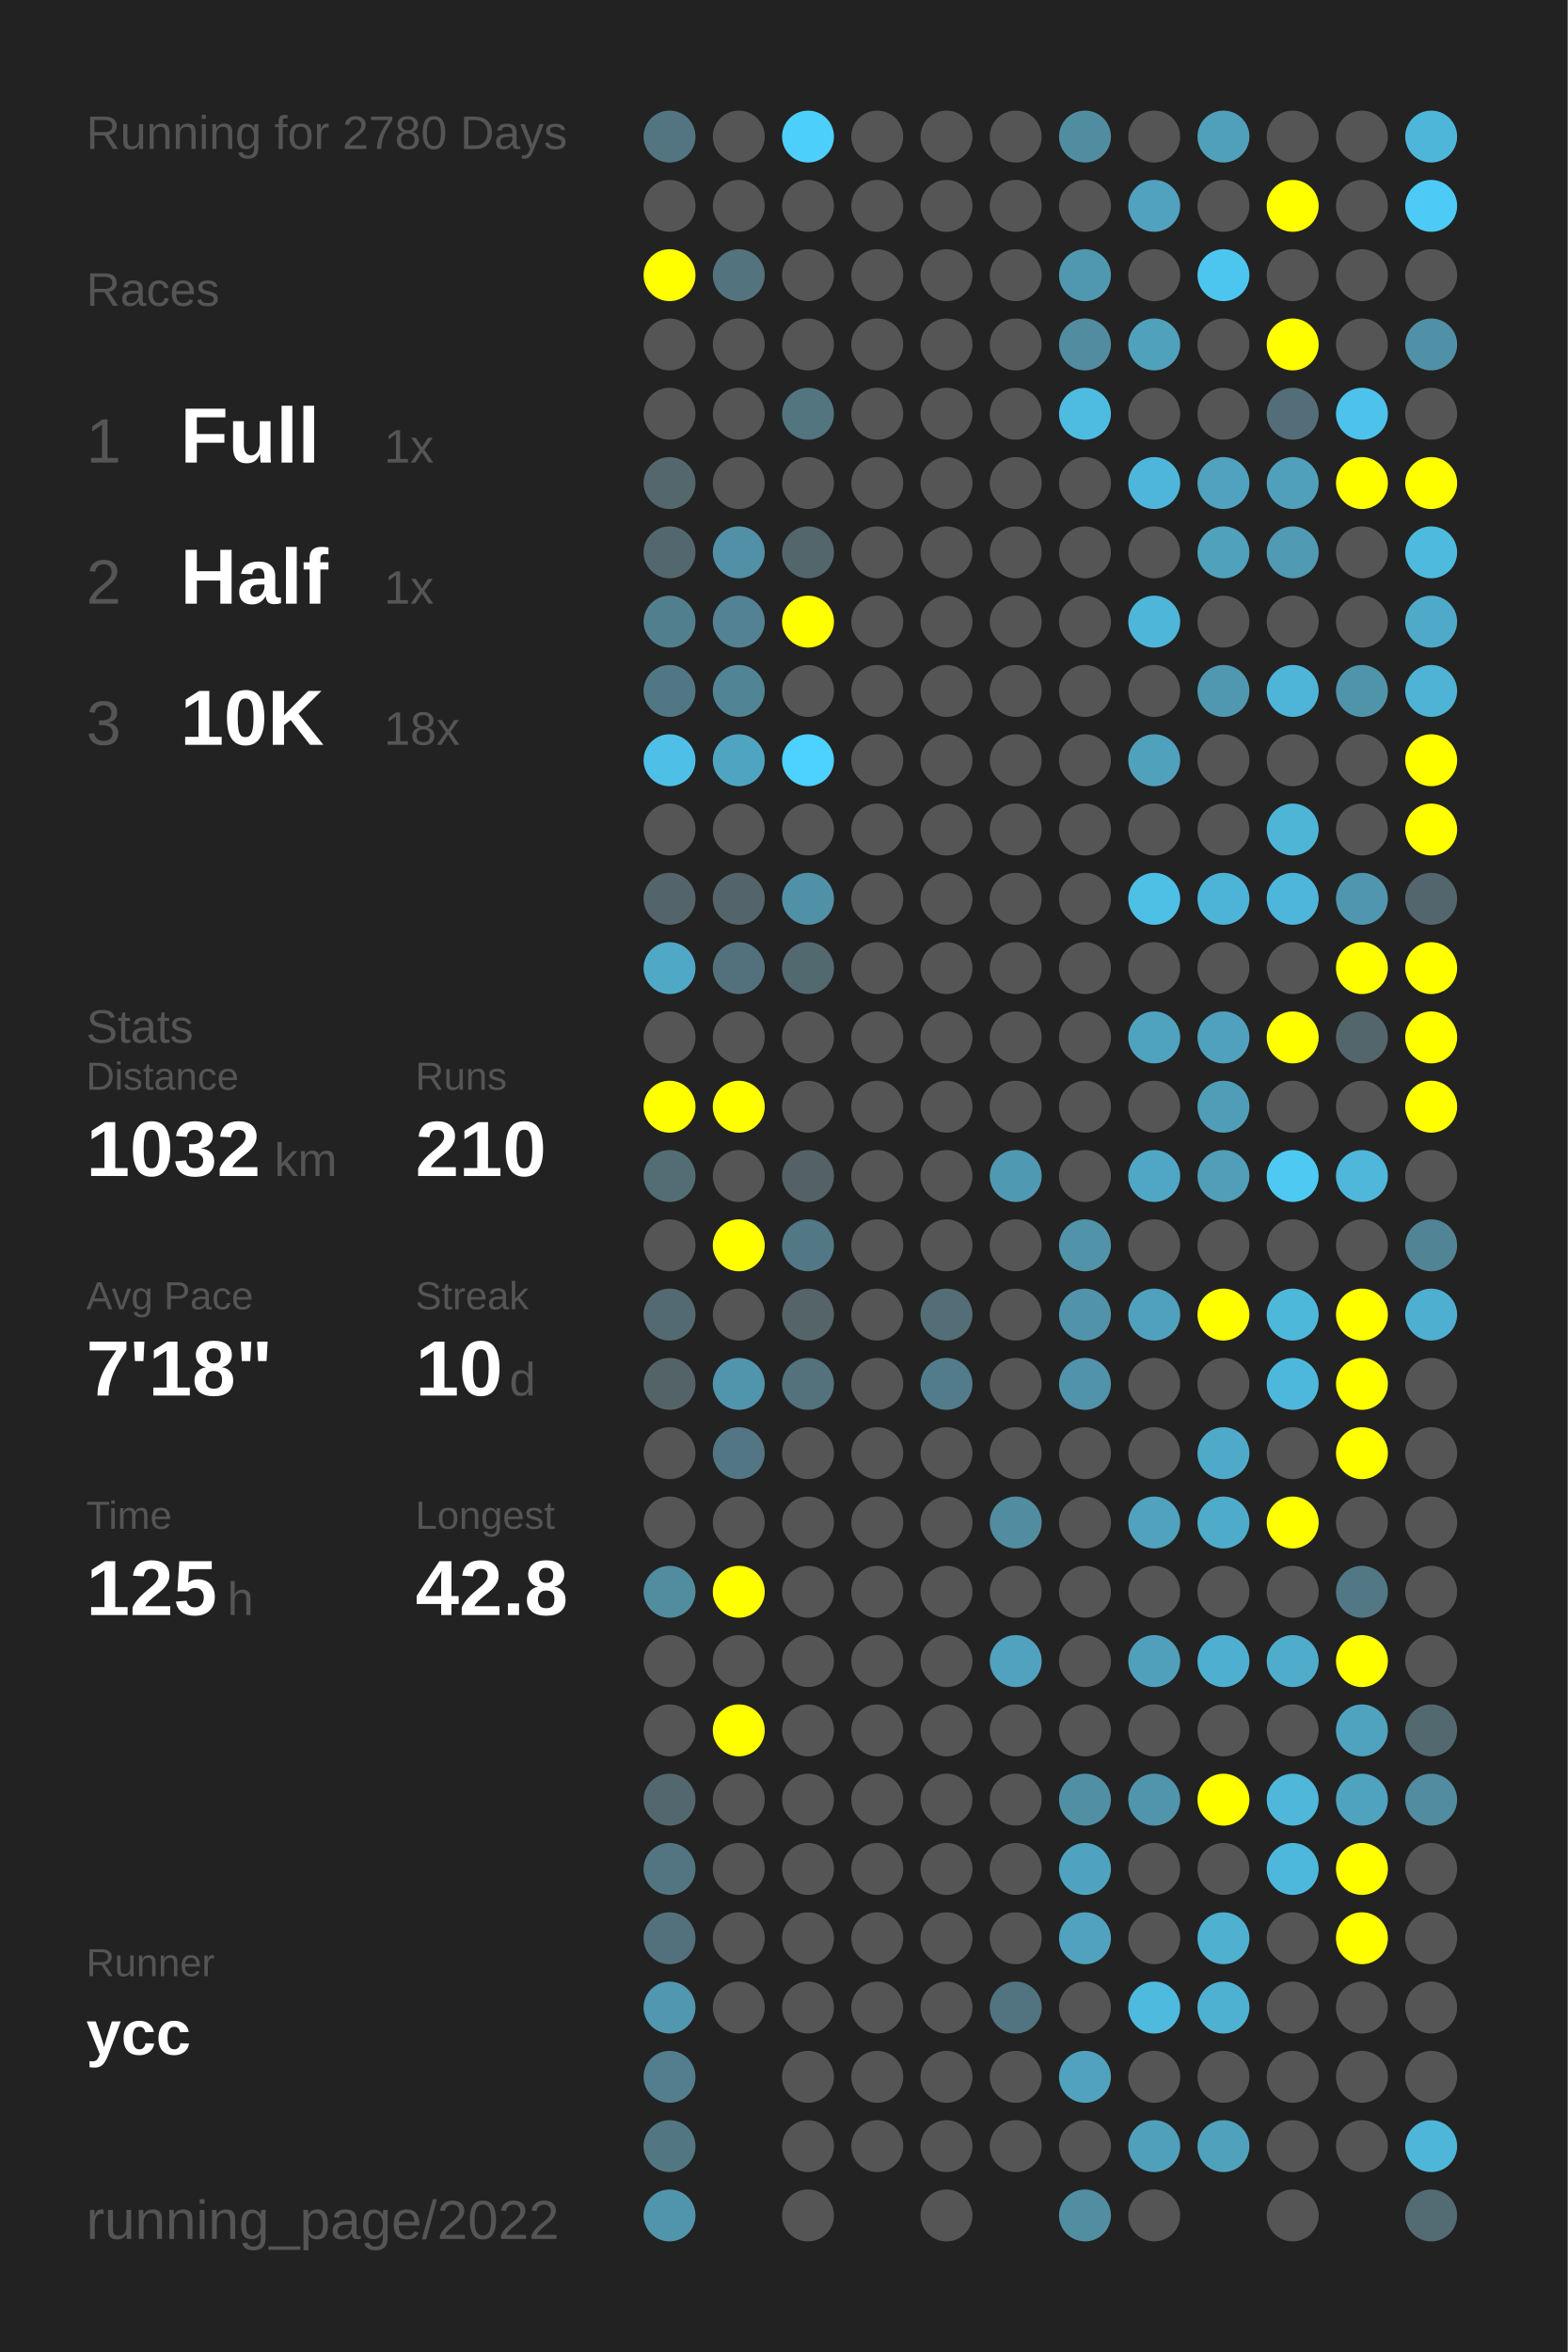
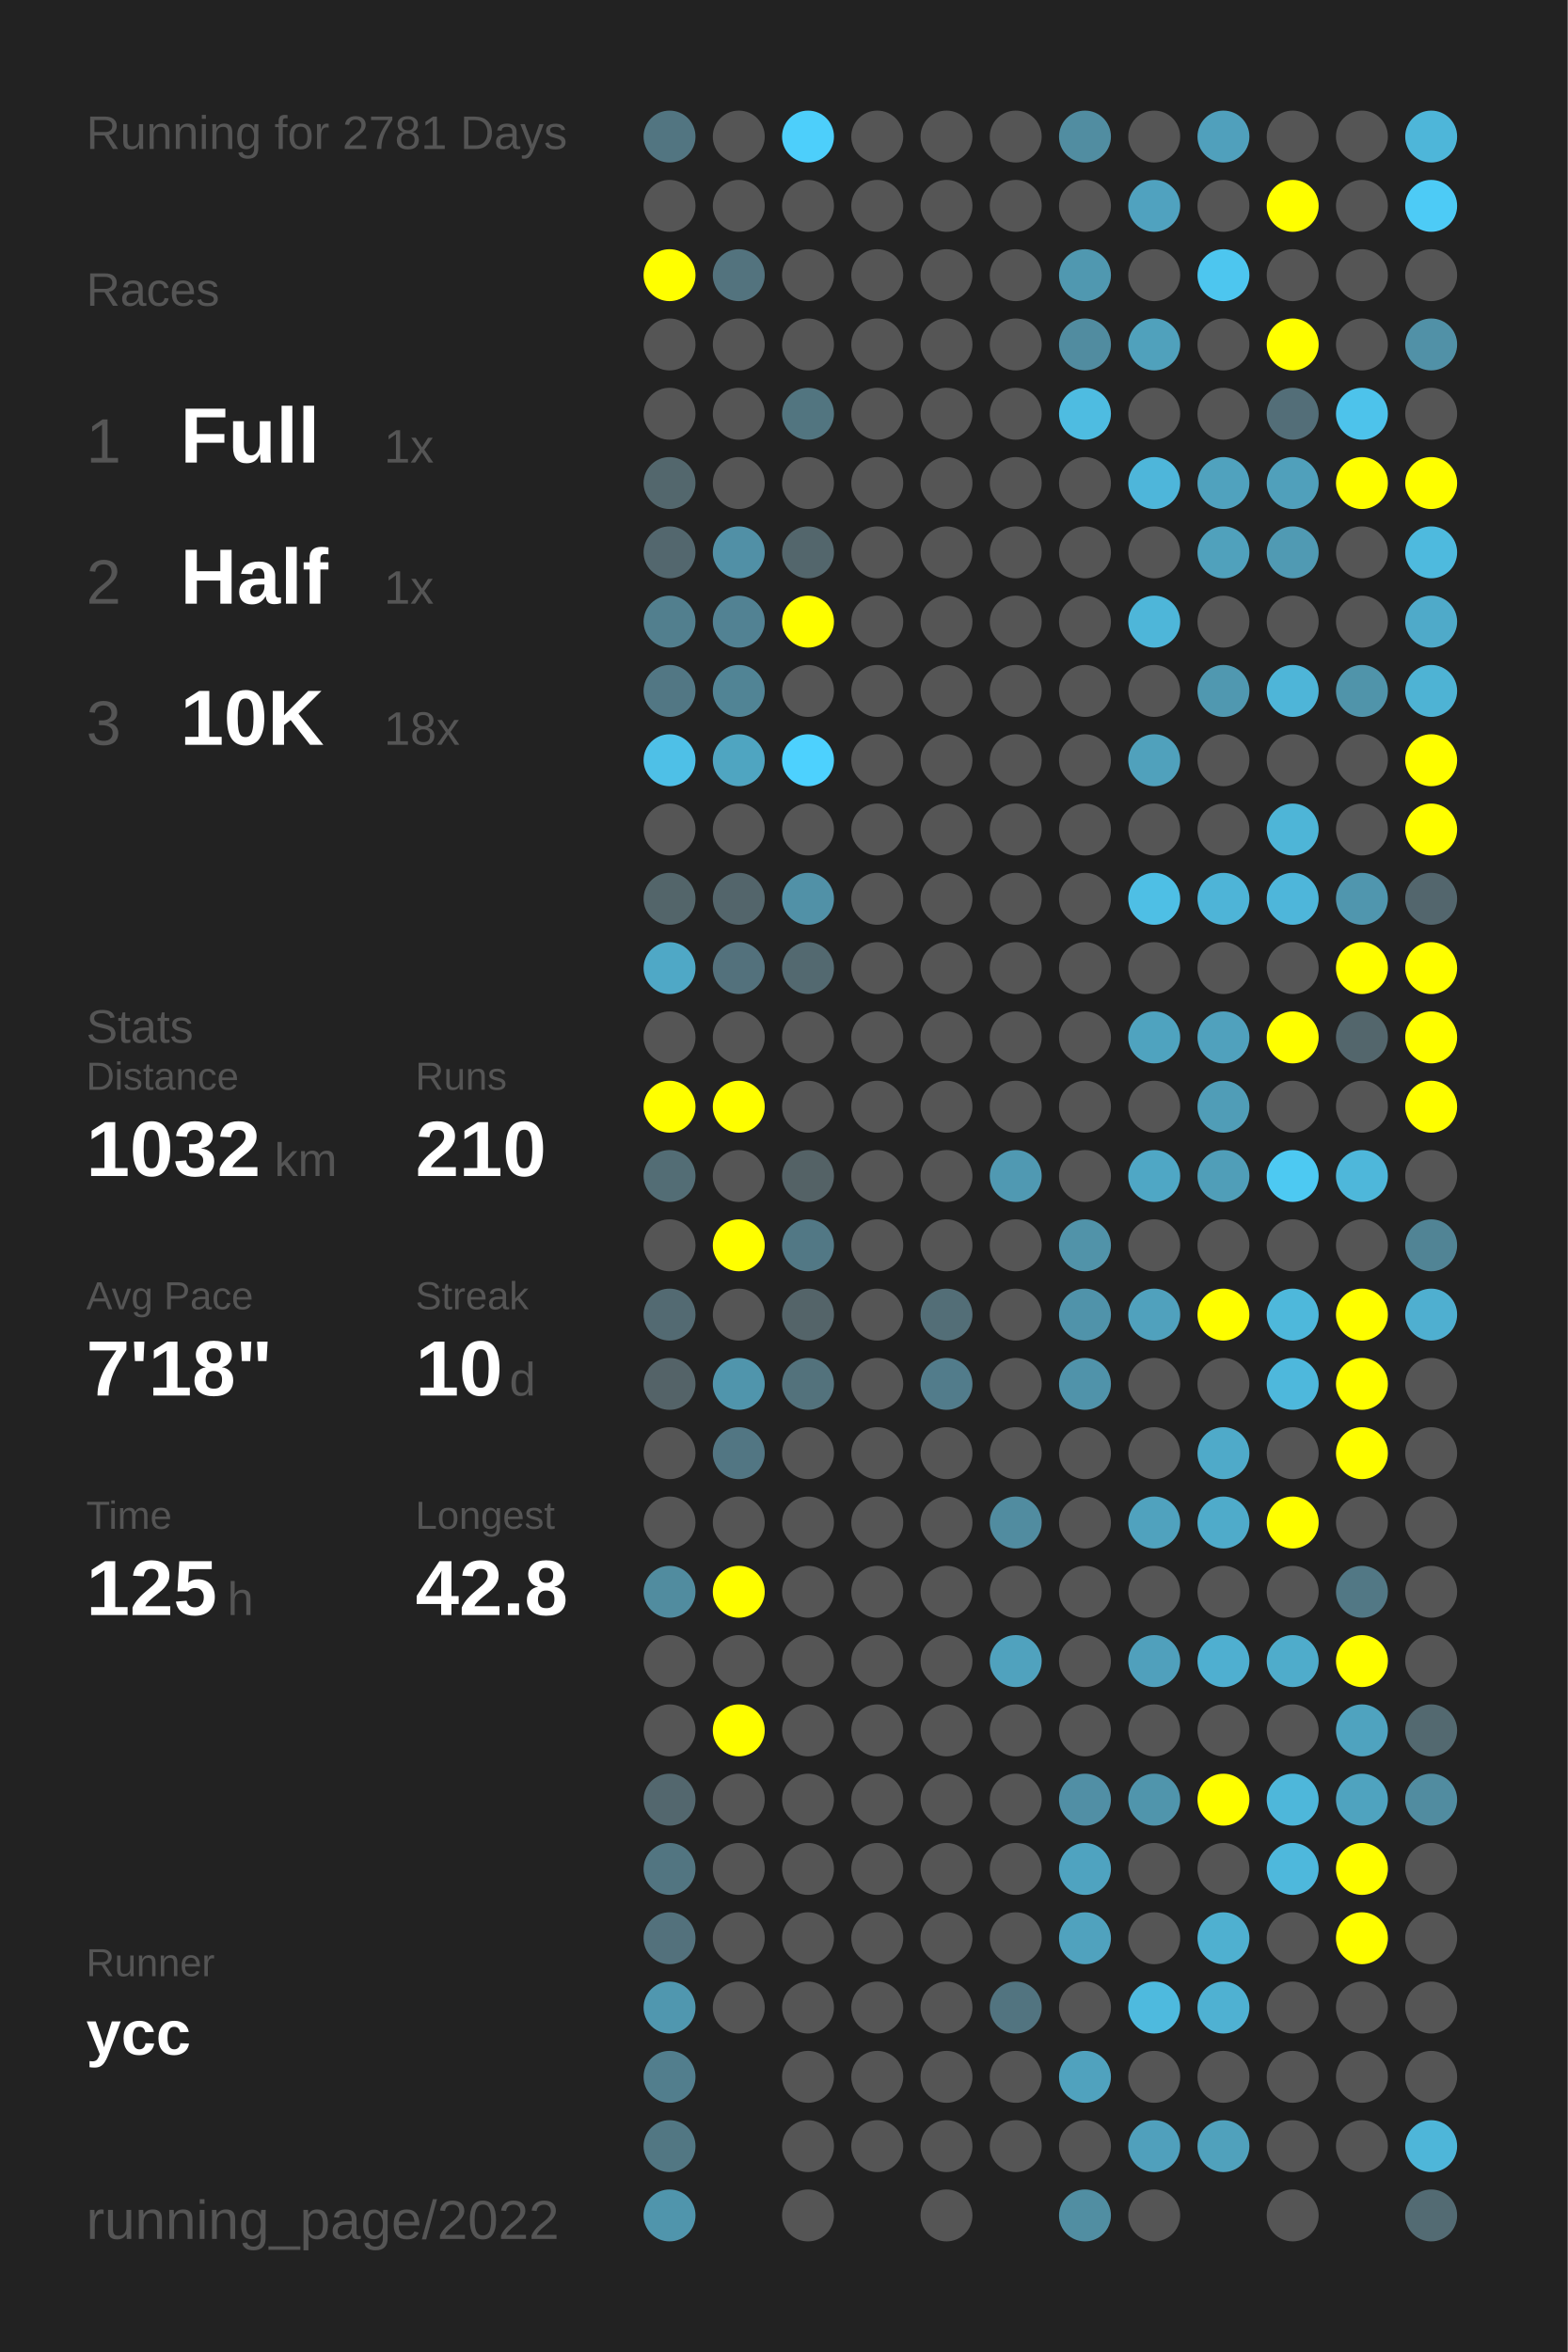
<svg xmlns="http://www.w3.org/2000/svg" baseProfile="full" height="300mm" version="1.1" viewBox="0,0,200,300" width="200mm">
  <defs />
  <rect fill="#222222" height="300" width="200" x="0" y="0" />
-   <text fill="#555555" style="font-size:6px; font-family:Arial;" x="11" y="19">Running for 2780 Days</text>
+   <text fill="#555555" style="font-size:6px; font-family:Arial;" x="11" y="19">Running for 2781 Days</text>
  <text fill="#555555" style="font-size:6px; font-family:Arial;" x="11" y="39">Races</text>
  <text fill="#555555" style="font-size:8px; font-family:Arial;" x="11" y="59">1</text>
  <text fill="#FFFFFF" style="font-size:10px; font-family:Arial; font-weight:bold;" x="23" y="59">Full</text>
  <text fill="#555555" style="font-size:6px; font-family:Arial;" x="49" y="59">1x</text>
  <text fill="#555555" style="font-size:8px; font-family:Arial;" x="11" y="77">2</text>
  <text fill="#FFFFFF" style="font-size:10px; font-family:Arial; font-weight:bold;" x="23" y="77">Half</text>
  <text fill="#555555" style="font-size:6px; font-family:Arial;" x="49" y="77">1x</text>
  <text fill="#555555" style="font-size:8px; font-family:Arial;" x="11" y="95">3</text>
  <text fill="#FFFFFF" style="font-size:10px; font-family:Arial; font-weight:bold;" x="23" y="95">10K</text>
  <text fill="#555555" style="font-size:6px; font-family:Arial;" x="49" y="95">18x</text>
  <text fill="#555555" style="font-size:6px; font-family:Arial;" x="11" y="133">Stats</text>
  <text fill="#555555" style="font-size:5px; font-family:Arial;" x="11" y="139">Distance</text>
  <text fill="#FFFFFF" style="font-size:10px; font-family:Arial; font-weight:bold;" x="11" y="150">1032</text>
  <text fill="#555555" style="font-size:6px; font-family:Arial;" x="35" y="150">km</text>
  <text fill="#555555" style="font-size:5px; font-family:Arial;" x="53" y="139">Runs</text>
  <text fill="#FFFFFF" style="font-size:10px; font-family:Arial; font-weight:bold;" x="53" y="150">210</text>
  <text fill="#555555" style="font-size:5px; font-family:Arial;" x="11" y="167">Avg Pace</text>
  <text fill="#FFFFFF" style="font-size:10px; font-family:Arial; font-weight:bold;" x="11" y="178">7'18"</text>
  <text fill="#555555" style="font-size:5px; font-family:Arial;" x="53" y="167">Streak</text>
  <text fill="#FFFFFF" style="font-size:10px; font-family:Arial; font-weight:bold;" x="53" y="178">10</text>
  <text fill="#555555" style="font-size:6px; font-family:Arial;" x="65" y="178">d</text>
  <text fill="#555555" style="font-size:5px; font-family:Arial;" x="11" y="195">Time</text>
  <text fill="#FFFFFF" style="font-size:10px; font-family:Arial; font-weight:bold;" x="11" y="206">125</text>
  <text fill="#555555" style="font-size:6px; font-family:Arial;" x="29" y="206">h</text>
  <text fill="#555555" style="font-size:5px; font-family:Arial;" x="53" y="195">Longest</text>
  <text fill="#FFFFFF" style="font-size:10px; font-family:Arial; font-weight:bold;" x="53" y="206">42.8</text>
  <text fill="#555555" style="font-size:5px; font-family:Arial;" x="11" y="252.065">Runner</text>
  <text fill="#FFFFFF" style="font-size:8px; font-family:Arial; font-weight:bold;" x="11" y="262.065">ycc</text>
  <text fill="#555555" style="font-size:7px; font-family:Arial;" x="11" y="285.581">running_page/2022</text>
  <circle cx="85.417" cy="17.419" fill="#527581" r="3.312" />
  <circle cx="85.417" cy="26.258" fill="#555555" r="3.312" />
  <circle cx="85.417" cy="35.097" fill="#FFFF00" r="3.312" />
  <circle cx="85.417" cy="43.935" fill="#555555" r="3.312" />
  <circle cx="85.417" cy="52.774" fill="#555555" r="3.312" />
  <circle cx="85.417" cy="61.613" fill="#53676d" r="3.312" />
  <circle cx="85.417" cy="70.452" fill="#53676e" r="3.312" />
  <circle cx="85.417" cy="79.29" fill="#527f8e" r="3.312" />
  <circle cx="85.417" cy="88.129" fill="#527784" r="3.312" />
  <circle cx="85.417" cy="96.968" fill="#4ec0e7" r="3.312" />
  <circle cx="85.417" cy="105.806" fill="#555555" r="3.312" />
  <circle cx="85.417" cy="114.645" fill="#53656a" r="3.312" />
  <circle cx="85.417" cy="123.484" fill="#4fa8c6" r="3.312" />
  <circle cx="85.417" cy="132.323" fill="#555555" r="3.312" />
  <circle cx="85.417" cy="141.161" fill="#FFFF00" r="3.312" />
  <circle cx="85.417" cy="150" fill="#536d75" r="3.312" />
  <circle cx="85.417" cy="158.839" fill="#555555" r="3.312" />
  <circle cx="85.417" cy="167.677" fill="#536a72" r="3.312" />
  <circle cx="85.417" cy="176.516" fill="#546368" r="3.312" />
  <circle cx="85.417" cy="185.355" fill="#555555" r="3.312" />
  <circle cx="85.417" cy="194.194" fill="#555555" r="3.312" />
  <circle cx="85.417" cy="203.032" fill="#518c9f" r="3.312" />
  <circle cx="85.417" cy="211.871" fill="#555555" r="3.312" />
  <circle cx="85.417" cy="220.71" fill="#555555" r="3.312" />
  <circle cx="85.417" cy="229.548" fill="#53676e" r="3.312" />
  <circle cx="85.417" cy="238.387" fill="#527581" r="3.312" />
  <circle cx="85.417" cy="247.226" fill="#53717c" r="3.312" />
  <circle cx="85.417" cy="256.065" fill="#5097af" r="3.312" />
  <circle cx="85.417" cy="264.903" fill="#527e8d" r="3.312" />
  <circle cx="85.417" cy="273.742" fill="#527783" r="3.312" />
  <circle cx="85.417" cy="282.581" fill="#5095ac" r="3.312" />
  <circle cx="94.25" cy="17.419" fill="#555555" r="3.312" />
  <circle cx="94.25" cy="26.258" fill="#555555" r="3.312" />
  <circle cx="94.25" cy="35.097" fill="#53737e" r="3.312" />
  <circle cx="94.25" cy="43.935" fill="#555555" r="3.312" />
  <circle cx="94.25" cy="52.774" fill="#555555" r="3.312" />
  <circle cx="94.25" cy="61.613" fill="#555555" r="3.312" />
  <circle cx="94.25" cy="70.452" fill="#5190a6" r="3.312" />
  <circle cx="94.25" cy="79.29" fill="#528293" r="3.312" />
  <circle cx="94.25" cy="88.129" fill="#518495" r="3.312" />
  <circle cx="94.25" cy="96.968" fill="#4fa5c1" r="3.312" />
  <circle cx="94.25" cy="105.806" fill="#555555" r="3.312" />
  <circle cx="94.25" cy="114.645" fill="#53656b" r="3.312" />
  <circle cx="94.25" cy="123.484" fill="#53717c" r="3.312" />
  <circle cx="94.25" cy="132.323" fill="#555555" r="3.312" />
  <circle cx="94.25" cy="141.161" fill="#FFFF00" r="3.312" />
  <circle cx="94.25" cy="150" fill="#555555" r="3.312" />
  <circle cx="94.25" cy="158.839" fill="#FFFF00" r="3.312" />
  <circle cx="94.25" cy="167.677" fill="#555555" r="3.312" />
  <circle cx="94.25" cy="176.516" fill="#5095ac" r="3.312" />
  <circle cx="94.25" cy="185.355" fill="#527683" r="3.312" />
  <circle cx="94.25" cy="194.194" fill="#555555" r="3.312" />
  <circle cx="94.25" cy="203.032" fill="#FFFF00" r="3.312" />
  <circle cx="94.25" cy="211.871" fill="#555555" r="3.312" />
  <circle cx="94.25" cy="220.71" fill="#FFFF00" r="3.312" />
  <circle cx="94.25" cy="229.548" fill="#555555" r="3.312" />
  <circle cx="94.25" cy="238.387" fill="#555555" r="3.312" />
  <circle cx="94.25" cy="247.226" fill="#555555" r="3.312" />
  <circle cx="94.25" cy="256.065" fill="#555555" r="3.312" />
  <circle cx="103.083" cy="17.419" fill="#4dcffb" r="3.312" />
  <circle cx="103.083" cy="26.258" fill="#555555" r="3.312" />
  <circle cx="103.083" cy="35.097" fill="#555555" r="3.312" />
  <circle cx="103.083" cy="43.935" fill="#555555" r="3.312" />
  <circle cx="103.083" cy="52.774" fill="#527580" r="3.312" />
  <circle cx="103.083" cy="61.613" fill="#555555" r="3.312" />
  <circle cx="103.083" cy="70.452" fill="#53666c" r="3.312" />
  <circle cx="103.083" cy="79.29" fill="#FFFF00" r="3.312" />
  <circle cx="103.083" cy="88.129" fill="#555555" r="3.312" />
  <circle cx="103.083" cy="96.968" fill="#4dd1fe" r="3.312" />
  <circle cx="103.083" cy="105.806" fill="#555555" r="3.312" />
  <circle cx="103.083" cy="114.645" fill="#5191a7" r="3.312" />
  <circle cx="103.083" cy="123.484" fill="#536970" r="3.312" />
  <circle cx="103.083" cy="132.323" fill="#555555" r="3.312" />
  <circle cx="103.083" cy="141.161" fill="#555555" r="3.312" />
  <circle cx="103.083" cy="150" fill="#546266" r="3.312" />
  <circle cx="103.083" cy="158.839" fill="#527885" r="3.312" />
  <circle cx="103.083" cy="167.677" fill="#546469" r="3.312" />
  <circle cx="103.083" cy="176.516" fill="#53727c" r="3.312" />
  <circle cx="103.083" cy="185.355" fill="#555555" r="3.312" />
  <circle cx="103.083" cy="194.194" fill="#555555" r="3.312" />
  <circle cx="103.083" cy="203.032" fill="#555555" r="3.312" />
  <circle cx="103.083" cy="211.871" fill="#555555" r="3.312" />
  <circle cx="103.083" cy="220.71" fill="#555555" r="3.312" />
  <circle cx="103.083" cy="229.548" fill="#555555" r="3.312" />
  <circle cx="103.083" cy="238.387" fill="#555555" r="3.312" />
  <circle cx="103.083" cy="247.226" fill="#555555" r="3.312" />
  <circle cx="103.083" cy="256.065" fill="#555555" r="3.312" />
  <circle cx="103.083" cy="264.903" fill="#555555" r="3.312" />
  <circle cx="103.083" cy="273.742" fill="#555555" r="3.312" />
  <circle cx="103.083" cy="282.581" fill="#555555" r="3.312" />
  <circle cx="111.917" cy="17.419" fill="#555555" r="3.312" />
  <circle cx="111.917" cy="26.258" fill="#555555" r="3.312" />
  <circle cx="111.917" cy="35.097" fill="#555555" r="3.312" />
  <circle cx="111.917" cy="43.935" fill="#555555" r="3.312" />
  <circle cx="111.917" cy="52.774" fill="#555555" r="3.312" />
  <circle cx="111.917" cy="61.613" fill="#555555" r="3.312" />
  <circle cx="111.917" cy="70.452" fill="#555555" r="3.312" />
  <circle cx="111.917" cy="79.29" fill="#555555" r="3.312" />
  <circle cx="111.917" cy="88.129" fill="#555555" r="3.312" />
  <circle cx="111.917" cy="96.968" fill="#555555" r="3.312" />
  <circle cx="111.917" cy="105.806" fill="#555555" r="3.312" />
  <circle cx="111.917" cy="114.645" fill="#555555" r="3.312" />
  <circle cx="111.917" cy="123.484" fill="#555555" r="3.312" />
  <circle cx="111.917" cy="132.323" fill="#555555" r="3.312" />
  <circle cx="111.917" cy="141.161" fill="#555555" r="3.312" />
  <circle cx="111.917" cy="150" fill="#555555" r="3.312" />
  <circle cx="111.917" cy="158.839" fill="#555555" r="3.312" />
  <circle cx="111.917" cy="167.677" fill="#555555" r="3.312" />
  <circle cx="111.917" cy="176.516" fill="#555555" r="3.312" />
  <circle cx="111.917" cy="185.355" fill="#555555" r="3.312" />
  <circle cx="111.917" cy="194.194" fill="#555555" r="3.312" />
  <circle cx="111.917" cy="203.032" fill="#555555" r="3.312" />
  <circle cx="111.917" cy="211.871" fill="#555555" r="3.312" />
  <circle cx="111.917" cy="220.71" fill="#555555" r="3.312" />
  <circle cx="111.917" cy="229.548" fill="#555555" r="3.312" />
  <circle cx="111.917" cy="238.387" fill="#555555" r="3.312" />
  <circle cx="111.917" cy="247.226" fill="#555555" r="3.312" />
  <circle cx="111.917" cy="256.065" fill="#555555" r="3.312" />
  <circle cx="111.917" cy="264.903" fill="#555555" r="3.312" />
  <circle cx="111.917" cy="273.742" fill="#555555" r="3.312" />
  <circle cx="120.75" cy="17.419" fill="#555555" r="3.312" />
  <circle cx="120.75" cy="26.258" fill="#555555" r="3.312" />
  <circle cx="120.75" cy="35.097" fill="#555555" r="3.312" />
  <circle cx="120.75" cy="43.935" fill="#555555" r="3.312" />
  <circle cx="120.75" cy="52.774" fill="#555555" r="3.312" />
  <circle cx="120.75" cy="61.613" fill="#555555" r="3.312" />
  <circle cx="120.75" cy="70.452" fill="#555555" r="3.312" />
  <circle cx="120.75" cy="79.29" fill="#555555" r="3.312" />
  <circle cx="120.75" cy="88.129" fill="#555555" r="3.312" />
  <circle cx="120.75" cy="96.968" fill="#555555" r="3.312" />
  <circle cx="120.75" cy="105.806" fill="#555555" r="3.312" />
  <circle cx="120.75" cy="114.645" fill="#555555" r="3.312" />
  <circle cx="120.75" cy="123.484" fill="#555555" r="3.312" />
  <circle cx="120.75" cy="132.323" fill="#555555" r="3.312" />
  <circle cx="120.75" cy="141.161" fill="#555555" r="3.312" />
  <circle cx="120.75" cy="150" fill="#555555" r="3.312" />
  <circle cx="120.75" cy="158.839" fill="#555555" r="3.312" />
  <circle cx="120.75" cy="167.677" fill="#536e77" r="3.312" />
  <circle cx="120.75" cy="176.516" fill="#527c8b" r="3.312" />
  <circle cx="120.75" cy="185.355" fill="#555555" r="3.312" />
  <circle cx="120.75" cy="194.194" fill="#555555" r="3.312" />
  <circle cx="120.75" cy="203.032" fill="#555555" r="3.312" />
  <circle cx="120.75" cy="211.871" fill="#555555" r="3.312" />
  <circle cx="120.75" cy="220.71" fill="#555555" r="3.312" />
  <circle cx="120.75" cy="229.548" fill="#555555" r="3.312" />
  <circle cx="120.75" cy="238.387" fill="#555555" r="3.312" />
  <circle cx="120.75" cy="247.226" fill="#555555" r="3.312" />
  <circle cx="120.75" cy="256.065" fill="#555555" r="3.312" />
  <circle cx="120.75" cy="264.903" fill="#555555" r="3.312" />
  <circle cx="120.75" cy="273.742" fill="#555555" r="3.312" />
  <circle cx="120.75" cy="282.581" fill="#555555" r="3.312" />
  <circle cx="129.583" cy="17.419" fill="#555555" r="3.312" />
  <circle cx="129.583" cy="26.258" fill="#555555" r="3.312" />
  <circle cx="129.583" cy="35.097" fill="#555555" r="3.312" />
  <circle cx="129.583" cy="43.935" fill="#555555" r="3.312" />
  <circle cx="129.583" cy="52.774" fill="#555555" r="3.312" />
  <circle cx="129.583" cy="61.613" fill="#555555" r="3.312" />
  <circle cx="129.583" cy="70.452" fill="#555555" r="3.312" />
  <circle cx="129.583" cy="79.29" fill="#555555" r="3.312" />
  <circle cx="129.583" cy="88.129" fill="#555555" r="3.312" />
  <circle cx="129.583" cy="96.968" fill="#555555" r="3.312" />
  <circle cx="129.583" cy="105.806" fill="#555555" r="3.312" />
  <circle cx="129.583" cy="114.645" fill="#555555" r="3.312" />
  <circle cx="129.583" cy="123.484" fill="#555555" r="3.312" />
  <circle cx="129.583" cy="132.323" fill="#555555" r="3.312" />
  <circle cx="129.583" cy="141.161" fill="#555555" r="3.312" />
  <circle cx="129.583" cy="150" fill="#5099b2" r="3.312" />
  <circle cx="129.583" cy="158.839" fill="#555555" r="3.312" />
  <circle cx="129.583" cy="167.677" fill="#555555" r="3.312" />
  <circle cx="129.583" cy="176.516" fill="#555555" r="3.312" />
  <circle cx="129.583" cy="185.355" fill="#555555" r="3.312" />
  <circle cx="129.583" cy="194.194" fill="#518ca0" r="3.312" />
  <circle cx="129.583" cy="203.032" fill="#555555" r="3.312" />
  <circle cx="129.583" cy="211.871" fill="#50a2be" r="3.312" />
  <circle cx="129.583" cy="220.71" fill="#555555" r="3.312" />
  <circle cx="129.583" cy="229.548" fill="#555555" r="3.312" />
  <circle cx="129.583" cy="238.387" fill="#555555" r="3.312" />
  <circle cx="129.583" cy="247.226" fill="#555555" r="3.312" />
  <circle cx="129.583" cy="256.065" fill="#527480" r="3.312" />
  <circle cx="129.583" cy="264.903" fill="#555555" r="3.312" />
  <circle cx="129.583" cy="273.742" fill="#555555" r="3.312" />
  <circle cx="138.417" cy="17.419" fill="#518da1" r="3.312" />
  <circle cx="138.417" cy="26.258" fill="#555555" r="3.312" />
  <circle cx="138.417" cy="35.097" fill="#5098b0" r="3.312" />
  <circle cx="138.417" cy="43.935" fill="#518ca0" r="3.312" />
  <circle cx="138.417" cy="52.774" fill="#4ebce1" r="3.312" />
  <circle cx="138.417" cy="61.613" fill="#555555" r="3.312" />
  <circle cx="138.417" cy="70.452" fill="#555555" r="3.312" />
  <circle cx="138.417" cy="79.29" fill="#555555" r="3.312" />
  <circle cx="138.417" cy="88.129" fill="#555555" r="3.312" />
  <circle cx="138.417" cy="96.968" fill="#555555" r="3.312" />
  <circle cx="138.417" cy="105.806" fill="#555555" r="3.312" />
  <circle cx="138.417" cy="114.645" fill="#555555" r="3.312" />
  <circle cx="138.417" cy="123.484" fill="#555555" r="3.312" />
  <circle cx="138.417" cy="132.323" fill="#555555" r="3.312" />
  <circle cx="138.417" cy="141.161" fill="#555555" r="3.312" />
  <circle cx="138.417" cy="150" fill="#555555" r="3.312" />
  <circle cx="138.417" cy="158.839" fill="#5193a9" r="3.312" />
  <circle cx="138.417" cy="167.677" fill="#5093aa" r="3.312" />
  <circle cx="138.417" cy="176.516" fill="#5093aa" r="3.312" />
  <circle cx="138.417" cy="185.355" fill="#555555" r="3.312" />
  <circle cx="138.417" cy="194.194" fill="#555555" r="3.312" />
  <circle cx="138.417" cy="203.032" fill="#555555" r="3.312" />
  <circle cx="138.417" cy="211.871" fill="#555555" r="3.312" />
  <circle cx="138.417" cy="220.71" fill="#555555" r="3.312" />
  <circle cx="138.417" cy="229.548" fill="#518fa5" r="3.312" />
  <circle cx="138.417" cy="238.387" fill="#4fa3c0" r="3.312" />
  <circle cx="138.417" cy="247.226" fill="#50a2be" r="3.312" />
  <circle cx="138.417" cy="256.065" fill="#555555" r="3.312" />
  <circle cx="138.417" cy="264.903" fill="#50a2be" r="3.312" />
  <circle cx="138.417" cy="273.742" fill="#555555" r="3.312" />
  <circle cx="138.417" cy="282.581" fill="#518ea2" r="3.312" />
  <circle cx="147.25" cy="17.419" fill="#555555" r="3.312" />
  <circle cx="147.25" cy="26.258" fill="#50a2bf" r="3.312" />
  <circle cx="147.25" cy="35.097" fill="#555555" r="3.312" />
  <circle cx="147.25" cy="43.935" fill="#50a1bc" r="3.312" />
  <circle cx="147.25" cy="52.774" fill="#555555" r="3.312" />
  <circle cx="147.25" cy="61.613" fill="#4eb6da" r="3.312" />
  <circle cx="147.25" cy="70.452" fill="#555555" r="3.312" />
  <circle cx="147.25" cy="79.29" fill="#4eb6d9" r="3.312" />
  <circle cx="147.25" cy="88.129" fill="#555555" r="3.312" />
  <circle cx="147.25" cy="96.968" fill="#50a1bc" r="3.312" />
  <circle cx="147.25" cy="105.806" fill="#555555" r="3.312" />
  <circle cx="147.25" cy="114.645" fill="#4ebfe5" r="3.312" />
  <circle cx="147.25" cy="123.484" fill="#555555" r="3.312" />
  <circle cx="147.25" cy="132.323" fill="#4fa3bf" r="3.312" />
  <circle cx="147.25" cy="141.161" fill="#555555" r="3.312" />
  <circle cx="147.25" cy="150" fill="#4fa7c5" r="3.312" />
  <circle cx="147.25" cy="158.839" fill="#555555" r="3.312" />
  <circle cx="147.25" cy="167.677" fill="#50a1bd" r="3.312" />
  <circle cx="147.25" cy="176.516" fill="#555555" r="3.312" />
  <circle cx="147.25" cy="185.355" fill="#555555" r="3.312" />
  <circle cx="147.25" cy="194.194" fill="#50a2be" r="3.312" />
  <circle cx="147.25" cy="203.032" fill="#555555" r="3.312" />
  <circle cx="147.25" cy="211.871" fill="#50a0bc" r="3.312" />
  <circle cx="147.25" cy="220.71" fill="#555555" r="3.312" />
  <circle cx="147.25" cy="229.548" fill="#5095ac" r="3.312" />
  <circle cx="147.25" cy="238.387" fill="#555555" r="3.312" />
  <circle cx="147.25" cy="247.226" fill="#555555" r="3.312" />
  <circle cx="147.25" cy="256.065" fill="#4ebade" r="3.312" />
  <circle cx="147.25" cy="264.903" fill="#555555" r="3.312" />
  <circle cx="147.25" cy="273.742" fill="#50a0bc" r="3.312" />
  <circle cx="147.25" cy="282.581" fill="#555555" r="3.312" />
  <circle cx="156.083" cy="17.419" fill="#50a0bc" r="3.312" />
  <circle cx="156.083" cy="26.258" fill="#555555" r="3.312" />
  <circle cx="156.083" cy="35.097" fill="#4dc6ef" r="3.312" />
  <circle cx="156.083" cy="43.935" fill="#555555" r="3.312" />
  <circle cx="156.083" cy="52.774" fill="#555555" r="3.312" />
  <circle cx="156.083" cy="61.613" fill="#50a2be" r="3.312" />
  <circle cx="156.083" cy="70.452" fill="#50a1bc" r="3.312" />
  <circle cx="156.083" cy="79.29" fill="#555555" r="3.312" />
  <circle cx="156.083" cy="88.129" fill="#5098b0" r="3.312" />
  <circle cx="156.083" cy="96.968" fill="#555555" r="3.312" />
  <circle cx="156.083" cy="105.806" fill="#555555" r="3.312" />
  <circle cx="156.083" cy="114.645" fill="#4eb4d7" r="3.312" />
  <circle cx="156.083" cy="123.484" fill="#555555" r="3.312" />
  <circle cx="156.083" cy="132.323" fill="#50a1bd" r="3.312" />
  <circle cx="156.083" cy="141.161" fill="#509db7" r="3.312" />
  <circle cx="156.083" cy="150" fill="#509eb8" r="3.312" />
  <circle cx="156.083" cy="158.839" fill="#555555" r="3.312" />
  <circle cx="156.083" cy="167.677" fill="#FFFF00" r="3.312" />
  <circle cx="156.083" cy="176.516" fill="#555555" r="3.312" />
  <circle cx="156.083" cy="185.355" fill="#4faac9" r="3.312" />
  <circle cx="156.083" cy="194.194" fill="#4fabca" r="3.312" />
  <circle cx="156.083" cy="203.032" fill="#555555" r="3.312" />
  <circle cx="156.083" cy="211.871" fill="#4fafd0" r="3.312" />
  <circle cx="156.083" cy="220.71" fill="#555555" r="3.312" />
  <circle cx="156.083" cy="229.548" fill="#FFFF00" r="3.312" />
  <circle cx="156.083" cy="238.387" fill="#555555" r="3.312" />
  <circle cx="156.083" cy="247.226" fill="#4fb0d0" r="3.312" />
  <circle cx="156.083" cy="256.065" fill="#4fb1d2" r="3.312" />
  <circle cx="156.083" cy="264.903" fill="#555555" r="3.312" />
  <circle cx="156.083" cy="273.742" fill="#50a1bc" r="3.312" />
  <circle cx="164.917" cy="17.419" fill="#555555" r="3.312" />
  <circle cx="164.917" cy="26.258" fill="#FFFF00" r="3.312" />
  <circle cx="164.917" cy="35.097" fill="#555555" r="3.312" />
  <circle cx="164.917" cy="43.935" fill="#FFFF00" r="3.312" />
  <circle cx="164.917" cy="52.774" fill="#536e78" r="3.312" />
  <circle cx="164.917" cy="61.613" fill="#50a0bb" r="3.312" />
  <circle cx="164.917" cy="70.452" fill="#509ab3" r="3.312" />
  <circle cx="164.917" cy="79.29" fill="#555555" r="3.312" />
  <circle cx="164.917" cy="88.129" fill="#4eb5d8" r="3.312" />
  <circle cx="164.917" cy="96.968" fill="#555555" r="3.312" />
  <circle cx="164.917" cy="105.806" fill="#4eb5d7" r="3.312" />
  <circle cx="164.917" cy="114.645" fill="#4eb6da" r="3.312" />
  <circle cx="164.917" cy="123.484" fill="#555555" r="3.312" />
  <circle cx="164.917" cy="132.323" fill="#FFFF00" r="3.312" />
  <circle cx="164.917" cy="141.161" fill="#555555" r="3.312" />
  <circle cx="164.917" cy="150" fill="#4dc9f2" r="3.312" />
  <circle cx="164.917" cy="158.839" fill="#555555" r="3.312" />
  <circle cx="164.917" cy="167.677" fill="#4eb8db" r="3.312" />
  <circle cx="164.917" cy="176.516" fill="#4eb8dc" r="3.312" />
  <circle cx="164.917" cy="185.355" fill="#555555" r="3.312" />
  <circle cx="164.917" cy="194.194" fill="#FFFF00" r="3.312" />
  <circle cx="164.917" cy="203.032" fill="#555555" r="3.312" />
  <circle cx="164.917" cy="211.871" fill="#4faccb" r="3.312" />
  <circle cx="164.917" cy="220.71" fill="#555555" r="3.312" />
  <circle cx="164.917" cy="229.548" fill="#4eb7da" r="3.312" />
  <circle cx="164.917" cy="238.387" fill="#4eb8dc" r="3.312" />
  <circle cx="164.917" cy="247.226" fill="#555555" r="3.312" />
  <circle cx="164.917" cy="256.065" fill="#555555" r="3.312" />
  <circle cx="164.917" cy="264.903" fill="#555555" r="3.312" />
  <circle cx="164.917" cy="273.742" fill="#555555" r="3.312" />
  <circle cx="164.917" cy="282.581" fill="#555555" r="3.312" />
  <circle cx="173.75" cy="17.419" fill="#555555" r="3.312" />
  <circle cx="173.75" cy="26.258" fill="#555555" r="3.312" />
  <circle cx="173.75" cy="35.097" fill="#555555" r="3.312" />
  <circle cx="173.75" cy="43.935" fill="#555555" r="3.312" />
  <circle cx="173.75" cy="52.774" fill="#4dc3eb" r="3.312" />
  <circle cx="173.75" cy="61.613" fill="#FFFF00" r="3.312" />
  <circle cx="173.75" cy="70.452" fill="#555555" r="3.312" />
  <circle cx="173.75" cy="79.29" fill="#555555" r="3.312" />
  <circle cx="173.75" cy="88.129" fill="#5094aa" r="3.312" />
  <circle cx="173.75" cy="96.968" fill="#555555" r="3.312" />
  <circle cx="173.75" cy="105.806" fill="#555555" r="3.312" />
  <circle cx="173.75" cy="114.645" fill="#5096ae" r="3.312" />
  <circle cx="173.75" cy="123.484" fill="#FFFF00" r="3.312" />
  <circle cx="173.75" cy="132.323" fill="#53666c" r="3.312" />
  <circle cx="173.75" cy="141.161" fill="#555555" r="3.312" />
  <circle cx="173.75" cy="150" fill="#4eb7da" r="3.312" />
  <circle cx="173.75" cy="158.839" fill="#555555" r="3.312" />
  <circle cx="173.75" cy="167.677" fill="#FFFF00" r="3.312" />
  <circle cx="173.75" cy="176.516" fill="#FFFF00" r="3.312" />
  <circle cx="173.75" cy="185.355" fill="#FFFF00" r="3.312" />
  <circle cx="173.75" cy="194.194" fill="#555555" r="3.312" />
  <circle cx="173.75" cy="203.032" fill="#527885" r="3.312" />
  <circle cx="173.75" cy="211.871" fill="#FFFF00" r="3.312" />
  <circle cx="173.75" cy="220.71" fill="#4fa3bf" r="3.312" />
  <circle cx="173.75" cy="229.548" fill="#4fa3bf" r="3.312" />
  <circle cx="173.75" cy="238.387" fill="#FFFF00" r="3.312" />
  <circle cx="173.75" cy="247.226" fill="#FFFF00" r="3.312" />
  <circle cx="173.75" cy="256.065" fill="#555555" r="3.312" />
  <circle cx="173.75" cy="264.903" fill="#555555" r="3.312" />
  <circle cx="173.75" cy="273.742" fill="#555555" r="3.312" />
  <circle cx="182.583" cy="17.419" fill="#4eb6d9" r="3.312" />
  <circle cx="182.583" cy="26.258" fill="#4dcbf6" r="3.312" />
  <circle cx="182.583" cy="35.097" fill="#555555" r="3.312" />
  <circle cx="182.583" cy="43.935" fill="#5191a7" r="3.312" />
  <circle cx="182.583" cy="52.774" fill="#555555" r="3.312" />
  <circle cx="182.583" cy="61.613" fill="#FFFF00" r="3.312" />
  <circle cx="182.583" cy="70.452" fill="#4ebade" r="3.312" />
  <circle cx="182.583" cy="79.29" fill="#4faac9" r="3.312" />
  <circle cx="182.583" cy="88.129" fill="#4eb3d4" r="3.312" />
  <circle cx="182.583" cy="96.968" fill="#FFFF00" r="3.312" />
  <circle cx="182.583" cy="105.806" fill="#FFFF00" r="3.312" />
  <circle cx="182.583" cy="114.645" fill="#53666d" r="3.312" />
  <circle cx="182.583" cy="123.484" fill="#FFFF00" r="3.312" />
  <circle cx="182.583" cy="132.323" fill="#FFFF00" r="3.312" />
  <circle cx="182.583" cy="141.161" fill="#FFFF00" r="3.312" />
  <circle cx="182.583" cy="150" fill="#555555" r="3.312" />
  <circle cx="182.583" cy="158.839" fill="#518495" r="3.312" />
  <circle cx="182.583" cy="167.677" fill="#4fafd0" r="3.312" />
  <circle cx="182.583" cy="176.516" fill="#555555" r="3.312" />
  <circle cx="182.583" cy="185.355" fill="#555555" r="3.312" />
  <circle cx="182.583" cy="194.194" fill="#555555" r="3.312" />
  <circle cx="182.583" cy="203.032" fill="#555555" r="3.312" />
  <circle cx="182.583" cy="211.871" fill="#555555" r="3.312" />
  <circle cx="182.583" cy="220.71" fill="#536970" r="3.312" />
  <circle cx="182.583" cy="229.548" fill="#518ca0" r="3.312" />
  <circle cx="182.583" cy="238.387" fill="#555555" r="3.312" />
  <circle cx="182.583" cy="247.226" fill="#555555" r="3.312" />
  <circle cx="182.583" cy="256.065" fill="#555555" r="3.312" />
  <circle cx="182.583" cy="264.903" fill="#555555" r="3.312" />
  <circle cx="182.583" cy="273.742" fill="#4eb6d9" r="3.312" />
  <circle cx="182.583" cy="282.581" fill="#536b73" r="3.312" />
</svg>
